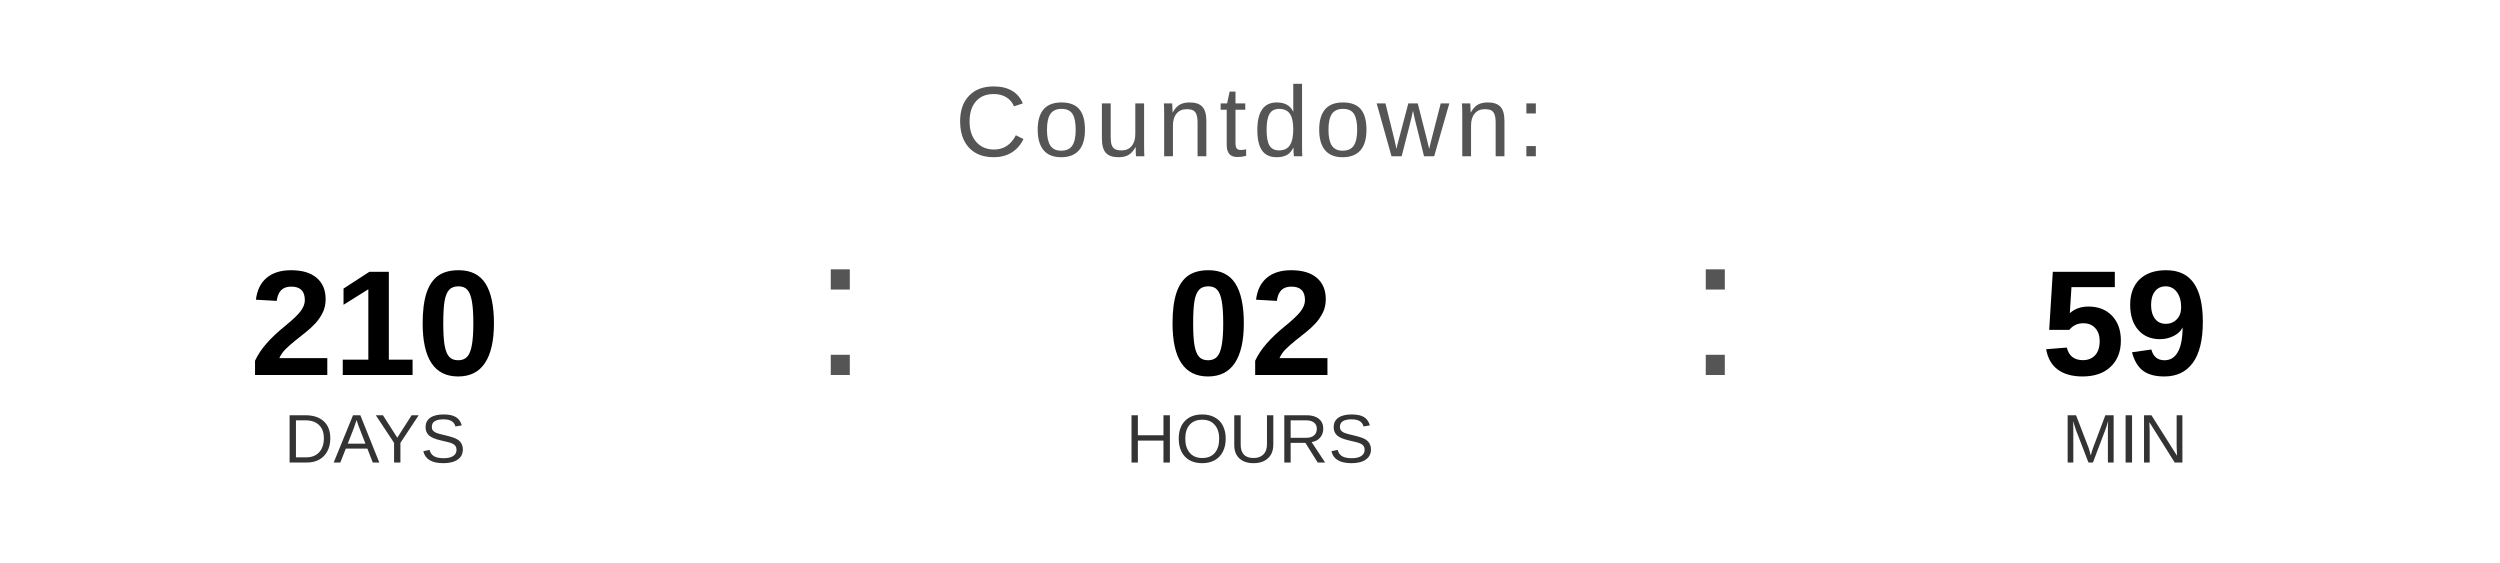
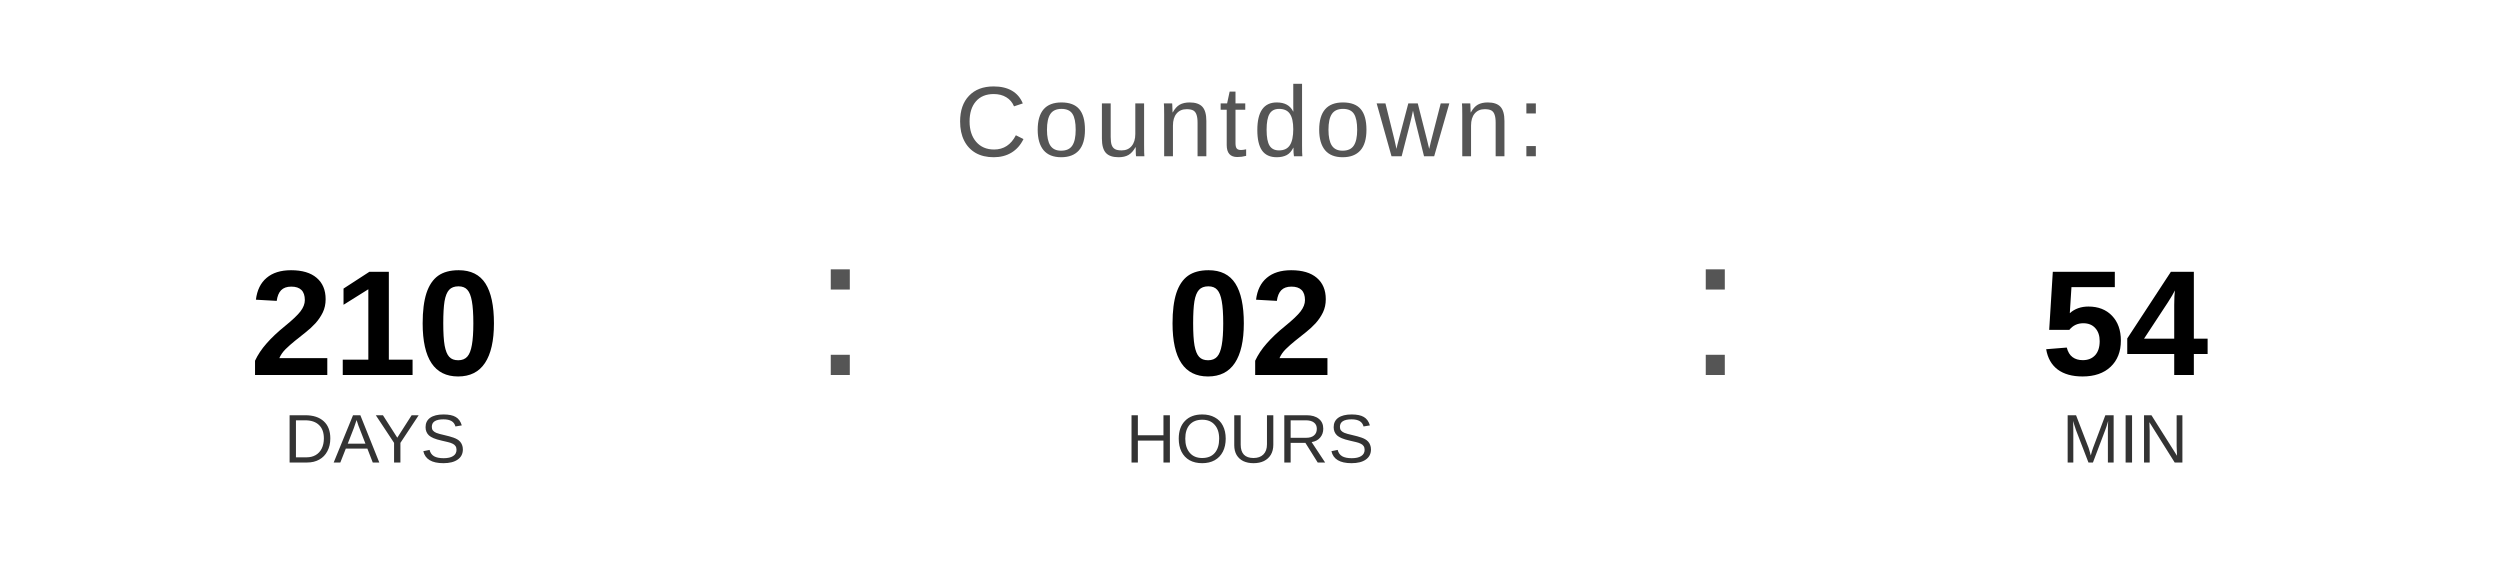
<svg xmlns="http://www.w3.org/2000/svg" width="400" height="90" viewBox="0 0 400 90">
  <text x="200" y="25" font-family="Arial, Helvetica, sans-serif" font-size="16" fill="#555555" text-anchor="middle" letter-spacing="1">
    Countdown:
  </text>
  <text x="60" y="60" font-family="Arial, Helvetica, sans-serif" font-size="24" font-weight="bold" fill="#000000" text-anchor="middle">210</text>
  <text x="60" y="74" font-family="Arial, Helvetica, sans-serif" font-size="11" fill="#333333" text-anchor="middle">DAYS</text>
  <text x="130" y="60" font-family="Arial, sans-serif" font-size="32" fill="#555555">:</text>
  <text x="200" y="60" font-family="Arial, Helvetica, sans-serif" font-size="24" font-weight="bold" fill="#000000" text-anchor="middle">02</text>
  <text x="200" y="74" font-family="Arial, Helvetica, sans-serif" font-size="11" fill="#333333" text-anchor="middle">HOURS</text>
  <text x="270" y="60" font-family="Arial, sans-serif" font-size="32" fill="#555555">:</text>
-   <text x="340" y="60" font-family="Arial, Helvetica, sans-serif" font-size="24" font-weight="bold" fill="#000000" text-anchor="middle">59</text>
+   <text x="340" y="60" font-family="Arial, Helvetica, sans-serif" font-size="24" font-weight="bold" fill="#000000" text-anchor="middle">54</text>
  <text x="340" y="74" font-family="Arial, Helvetica, sans-serif" font-size="11" fill="#333333" text-anchor="middle">MIN</text>
</svg>
